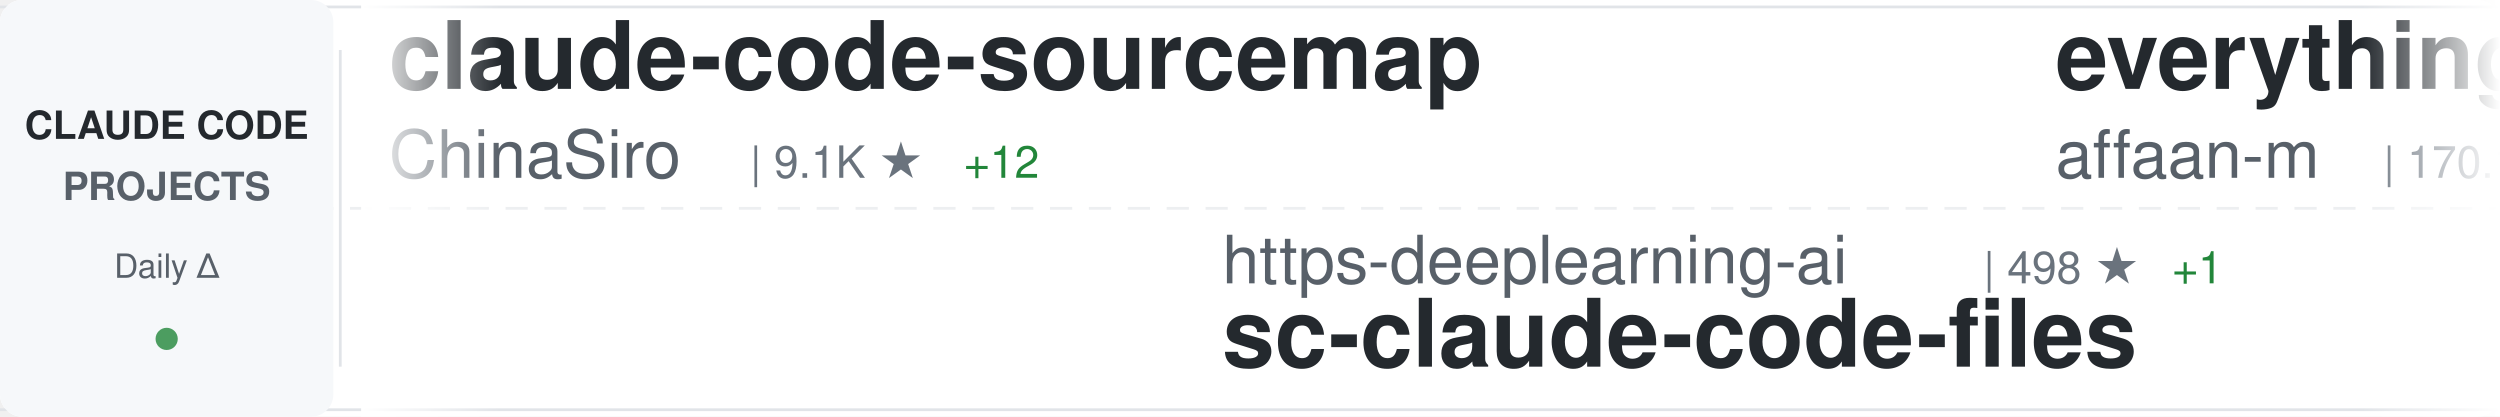
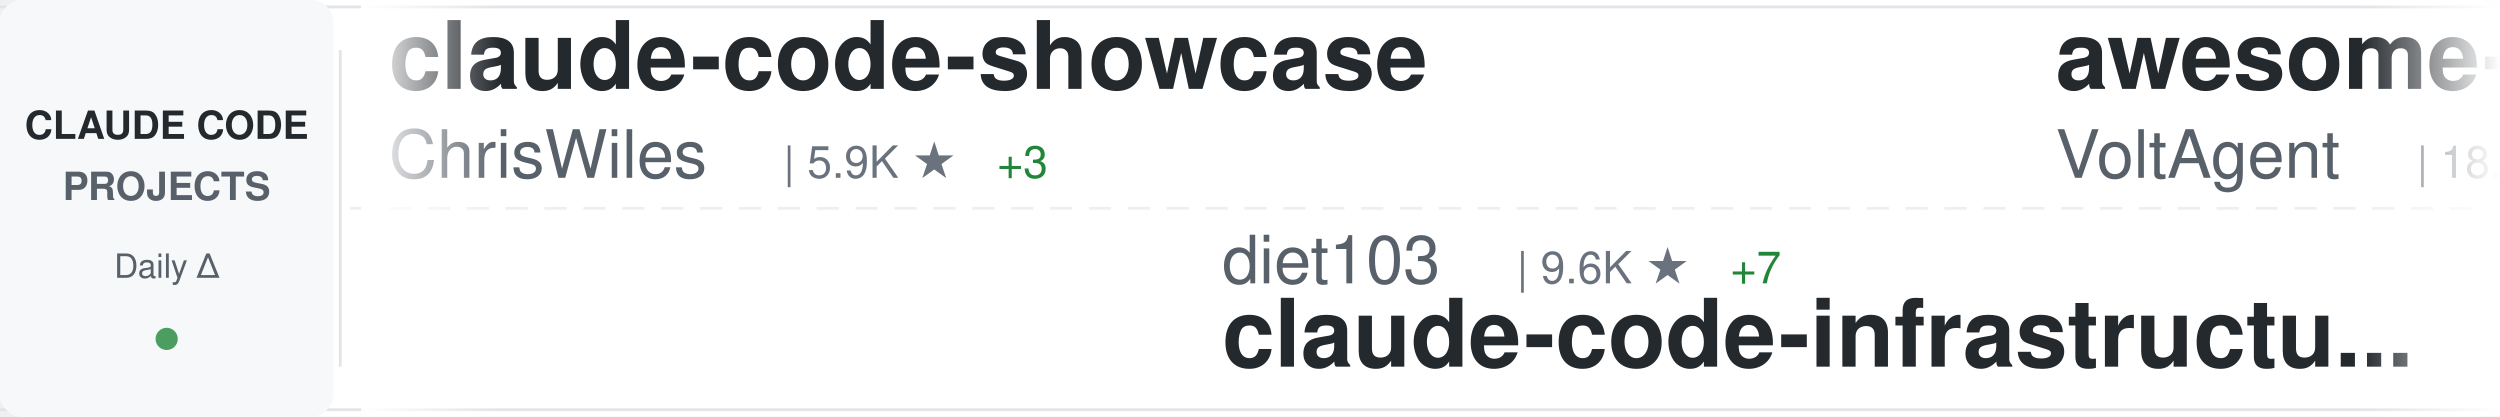
<svg xmlns="http://www.w3.org/2000/svg" width="900" height="150">
  <defs>
    <linearGradient id="awesomeLeftFade" x1="0%" y1="0%" x2="100%" y2="0%">
      <stop offset="0%" style="stop-color:#ffffff;stop-opacity:1" />
      <stop offset="100%" style="stop-color:#ffffff;stop-opacity:0" />
    </linearGradient>
    <linearGradient id="awesomeRightFade" x1="0%" y1="0%" x2="100%" y2="0%">
      <stop offset="0%" style="stop-color:#ffffff;stop-opacity:0" />
      <stop offset="100%" style="stop-color:#ffffff;stop-opacity:1" />
    </linearGradient>
  </defs>
  <rect width="900" height="150" fill="#ffffff" rx="8" />
  <rect x="0" y="2" width="900" height="1" fill="#e1e4e8" />
  <rect x="0" y="147" width="900" height="1" fill="#e1e4e8" />
  <line x1="0" y1="75" x2="900" y2="75" stroke="#e1e4e8" stroke-width="1" stroke-dasharray="8 6" opacity="0.6" />
  <rect x="0" y="0" width="120" height="150" fill="#f6f8fa" rx="8" />
  <text x="60" y="50" font-family="-apple-system, BlinkMacSystemFont, 'Segoe UI', Helvetica, Arial, sans-serif" font-size="14" font-weight="600" fill="#24292e" text-anchor="middle">CLAUDE CODE</text>
  <text x="60" y="72" font-family="-apple-system, BlinkMacSystemFont, 'Segoe UI', Helvetica, Arial, sans-serif" font-size="14" font-weight="600" fill="#586069" text-anchor="middle">PROJECTS</text>
  <text x="60" y="100" font-family="-apple-system, BlinkMacSystemFont, 'Segoe UI', Helvetica, Arial, sans-serif" font-size="12" font-weight="500" fill="#586069" text-anchor="middle">Daily Δ</text>
  <circle cx="60" cy="122" r="4" fill="#22863a" opacity="0.8" />
  <rect x="122" y="18" width="1" height="114" fill="#e1e4e8" />
  <clipPath id="awesomeTickerClip">
    <rect x="130" y="0" width="770" height="150" />
  </clipPath>
  <g clip-path="url(#awesomeTickerClip)">
    <g id="awesomeTickerItems">
      <animateTransform attributeName="transform" attributeType="XML" type="translate" from="0 0" to="-3000 0" dur="54s" repeatCount="indefinite" />
      <g transform="translate(0, 0)">
-         <text x="140" y="32" font-family="-apple-system, BlinkMacSystemFont, 'Segoe UI', Helvetica, Arial, sans-serif" font-size="34" font-weight="600" fill="#24292e">claude-code-sourcemap</text>
-         <text x="140" y="64" font-family="-apple-system, BlinkMacSystemFont, 'Segoe UI', Helvetica, Arial, sans-serif" font-size="24" font-weight="400" fill="#586069">ChinaSiro</text>
-         <text x="270" y="64" font-family="-apple-system, BlinkMacSystemFont, 'Segoe UI', Helvetica, Arial, sans-serif" font-size="16" font-weight="500" fill="#6a737d">| 9.1K ★</text>
-         <text x="347" y="64" font-family="-apple-system, BlinkMacSystemFont, 'Segoe UI', Helvetica, Arial, sans-serif" font-size="16" font-weight="500" fill="#22863a"> +12</text>
+         <text x="140" y="32" font-family="-apple-system, BlinkMacSystemFont, 'Segoe UI', Helvetica, Arial, sans-serif" font-size="34" font-weight="600" fill="#24292e">claude-code-showcase</text>
+         <text x="140" y="64" font-family="-apple-system, BlinkMacSystemFont, 'Segoe UI', Helvetica, Arial, sans-serif" font-size="24" font-weight="400" fill="#586069">ChrisWiles</text>
+         <text x="282" y="64" font-family="-apple-system, BlinkMacSystemFont, 'Segoe UI', Helvetica, Arial, sans-serif" font-size="16" font-weight="500" fill="#6a737d">| 5.9K ★</text>
+         <text x="359" y="64" font-family="-apple-system, BlinkMacSystemFont, 'Segoe UI', Helvetica, Arial, sans-serif" font-size="16" font-weight="500" fill="#22863a"> +3</text>
      </g>
      <g transform="translate(300, 0)">
-         <text x="140" y="102" font-family="-apple-system, BlinkMacSystemFont, 'Segoe UI', Helvetica, Arial, sans-serif" font-size="24" font-weight="400" fill="#586069">https-deeplearning-ai</text>
-         <text x="414" y="102" font-family="-apple-system, BlinkMacSystemFont, 'Segoe UI', Helvetica, Arial, sans-serif" font-size="16" font-weight="500" fill="#6a737d">| 498 ★</text>
-         <text x="482" y="102" font-family="-apple-system, BlinkMacSystemFont, 'Segoe UI', Helvetica, Arial, sans-serif" font-size="16" font-weight="500" fill="#22863a"> +1</text>
-         <text x="140" y="132" font-family="-apple-system, BlinkMacSystemFont, 'Segoe UI', Helvetica, Arial, sans-serif" font-size="34" font-weight="600" fill="#24292e">sc-claude-code-files</text>
+         <text x="140" y="102" font-family="-apple-system, BlinkMacSystemFont, 'Segoe UI', Helvetica, Arial, sans-serif" font-size="24" font-weight="400" fill="#586069">diet103</text>
+         <text x="246" y="102" font-family="-apple-system, BlinkMacSystemFont, 'Segoe UI', Helvetica, Arial, sans-serif" font-size="16" font-weight="500" fill="#6a737d">| 9.6K ★</text>
+         <text x="323" y="102" font-family="-apple-system, BlinkMacSystemFont, 'Segoe UI', Helvetica, Arial, sans-serif" font-size="16" font-weight="500" fill="#22863a"> +7</text>
+         <text x="140" y="132" font-family="-apple-system, BlinkMacSystemFont, 'Segoe UI', Helvetica, Arial, sans-serif" font-size="34" font-weight="600" fill="#24292e">claude-code-infrastructu...</text>
      </g>
      <g transform="translate(600, 0)">
-         <text x="140" y="32" font-family="-apple-system, BlinkMacSystemFont, 'Segoe UI', Helvetica, Arial, sans-serif" font-size="34" font-weight="600" fill="#24292e">everything-claude-code</text>
-         <text x="140" y="64" font-family="-apple-system, BlinkMacSystemFont, 'Segoe UI', Helvetica, Arial, sans-serif" font-size="24" font-weight="400" fill="#586069">affaan-m</text>
-         <text x="258" y="64" font-family="-apple-system, BlinkMacSystemFont, 'Segoe UI', Helvetica, Arial, sans-serif" font-size="16" font-weight="500" fill="#6a737d">| 170.1K ★</text>
-         <text x="353" y="64" font-family="-apple-system, BlinkMacSystemFont, 'Segoe UI', Helvetica, Arial, sans-serif" font-size="16" font-weight="500" fill="#22863a"> +907</text>
+         <text x="140" y="32" font-family="-apple-system, BlinkMacSystemFont, 'Segoe UI', Helvetica, Arial, sans-serif" font-size="34" font-weight="600" fill="#24292e">awesome-claude-code-suba...</text>
+         <text x="140" y="64" font-family="-apple-system, BlinkMacSystemFont, 'Segoe UI', Helvetica, Arial, sans-serif" font-size="24" font-weight="400" fill="#586069">VoltAgent</text>
+         <text x="270" y="64" font-family="-apple-system, BlinkMacSystemFont, 'Segoe UI', Helvetica, Arial, sans-serif" font-size="16" font-weight="500" fill="#6a737d">| 18.8K ★</text>
+         <text x="356" y="64" font-family="-apple-system, BlinkMacSystemFont, 'Segoe UI', Helvetica, Arial, sans-serif" font-size="16" font-weight="500" fill="#22863a"> +100</text>
      </g>
      <g transform="translate(900, 0)">
-         <text x="140" y="102" font-family="-apple-system, BlinkMacSystemFont, 'Segoe UI', Helvetica, Arial, sans-serif" font-size="24" font-weight="400" fill="#586069">huangserva</text>
-         <text x="282" y="102" font-family="-apple-system, BlinkMacSystemFont, 'Segoe UI', Helvetica, Arial, sans-serif" font-size="16" font-weight="500" fill="#6a737d">| 567 ★</text>
-         <text x="350" y="102" font-family="-apple-system, BlinkMacSystemFont, 'Segoe UI', Helvetica, Arial, sans-serif" font-size="16" font-weight="500" fill="#22863a"> +2</text>
-         <text x="140" y="132" font-family="-apple-system, BlinkMacSystemFont, 'Segoe UI', Helvetica, Arial, sans-serif" font-size="34" font-weight="600" fill="#24292e">claude-code-cli</text>
+         <text x="140" y="102" font-family="-apple-system, BlinkMacSystemFont, 'Segoe UI', Helvetica, Arial, sans-serif" font-size="24" font-weight="400" fill="#586069">Maciek-roboblog</text>
+         <text x="342" y="102" font-family="-apple-system, BlinkMacSystemFont, 'Segoe UI', Helvetica, Arial, sans-serif" font-size="16" font-weight="500" fill="#6a737d">| 7.9K ★</text>
+         <text x="419" y="102" font-family="-apple-system, BlinkMacSystemFont, 'Segoe UI', Helvetica, Arial, sans-serif" font-size="16" font-weight="500" fill="#22863a"> +25</text>
+         <text x="140" y="132" font-family="-apple-system, BlinkMacSystemFont, 'Segoe UI', Helvetica, Arial, sans-serif" font-size="34" font-weight="600" fill="#24292e">Claude-Code-Usage-Monito...</text>
      </g>
      <g transform="translate(1200, 0)">
-         <text x="140" y="32" font-family="-apple-system, BlinkMacSystemFont, 'Segoe UI', Helvetica, Arial, sans-serif" font-size="34" font-weight="600" fill="#24292e">claude-code-local</text>
-         <text x="140" y="64" font-family="-apple-system, BlinkMacSystemFont, 'Segoe UI', Helvetica, Arial, sans-serif" font-size="24" font-weight="400" fill="#586069">nicedreamzapp</text>
-         <text x="318" y="64" font-family="-apple-system, BlinkMacSystemFont, 'Segoe UI', Helvetica, Arial, sans-serif" font-size="16" font-weight="500" fill="#6a737d">| 2.3K ★</text>
-         <text x="395" y="64" font-family="-apple-system, BlinkMacSystemFont, 'Segoe UI', Helvetica, Arial, sans-serif" font-size="16" font-weight="500" fill="#22863a"> +14</text>
+         <text x="140" y="32" font-family="-apple-system, BlinkMacSystemFont, 'Segoe UI', Helvetica, Arial, sans-serif" font-size="34" font-weight="600" fill="#24292e">claude-code-from-scratch</text>
+         <text x="140" y="64" font-family="-apple-system, BlinkMacSystemFont, 'Segoe UI', Helvetica, Arial, sans-serif" font-size="24" font-weight="400" fill="#586069">Windy3f3f3f3f</text>
+         <text x="318" y="64" font-family="-apple-system, BlinkMacSystemFont, 'Segoe UI', Helvetica, Arial, sans-serif" font-size="16" font-weight="500" fill="#6a737d">| 1.0K ★</text>
+         <text x="395" y="64" font-family="-apple-system, BlinkMacSystemFont, 'Segoe UI', Helvetica, Arial, sans-serif" font-size="16" font-weight="500" fill="#22863a"> +9</text>
      </g>
      <g transform="translate(1500, 0)">
-         <text x="140" y="102" font-family="-apple-system, BlinkMacSystemFont, 'Segoe UI', Helvetica, Arial, sans-serif" font-size="24" font-weight="400" fill="#586069">forrestchang</text>
-         <text x="306" y="102" font-family="-apple-system, BlinkMacSystemFont, 'Segoe UI', Helvetica, Arial, sans-serif" font-size="16" font-weight="500" fill="#6a737d">| 99.3K ★</text>
-         <text x="392" y="102" font-family="-apple-system, BlinkMacSystemFont, 'Segoe UI', Helvetica, Arial, sans-serif" font-size="16" font-weight="500" fill="#22863a"> +2.8K</text>
-         <text x="140" y="132" font-family="-apple-system, BlinkMacSystemFont, 'Segoe UI', Helvetica, Arial, sans-serif" font-size="34" font-weight="600" fill="#24292e">andrej-karpathy-skills</text>
+         <text x="140" y="102" font-family="-apple-system, BlinkMacSystemFont, 'Segoe UI', Helvetica, Arial, sans-serif" font-size="24" font-weight="400" fill="#586069">1rgs</text>
+         <text x="210" y="102" font-family="-apple-system, BlinkMacSystemFont, 'Segoe UI', Helvetica, Arial, sans-serif" font-size="16" font-weight="500" fill="#6a737d">| 3.5K ★</text>
+         <text x="287" y="102" font-family="-apple-system, BlinkMacSystemFont, 'Segoe UI', Helvetica, Arial, sans-serif" font-size="16" font-weight="500" fill="#22863a"> +8</text>
+         <text x="140" y="132" font-family="-apple-system, BlinkMacSystemFont, 'Segoe UI', Helvetica, Arial, sans-serif" font-size="34" font-weight="600" fill="#24292e">claude-code-proxy</text>
      </g>
      <g transform="translate(1800, 0)">
-         <text x="140" y="32" font-family="-apple-system, BlinkMacSystemFont, 'Segoe UI', Helvetica, Arial, sans-serif" font-size="34" font-weight="600" fill="#24292e">agents</text>
-         <text x="140" y="64" font-family="-apple-system, BlinkMacSystemFont, 'Segoe UI', Helvetica, Arial, sans-serif" font-size="24" font-weight="400" fill="#586069">wshobson</text>
-         <text x="258" y="64" font-family="-apple-system, BlinkMacSystemFont, 'Segoe UI', Helvetica, Arial, sans-serif" font-size="16" font-weight="500" fill="#6a737d">| 34.5K ★</text>
-         <text x="344" y="64" font-family="-apple-system, BlinkMacSystemFont, 'Segoe UI', Helvetica, Arial, sans-serif" font-size="16" font-weight="500" fill="#22863a"> +58</text>
+         <text x="140" y="32" font-family="-apple-system, BlinkMacSystemFont, 'Segoe UI', Helvetica, Arial, sans-serif" font-size="34" font-weight="600" fill="#24292e">claude-code-system-promp...</text>
+         <text x="140" y="64" font-family="-apple-system, BlinkMacSystemFont, 'Segoe UI', Helvetica, Arial, sans-serif" font-size="24" font-weight="400" fill="#586069">Piebald-AI</text>
+         <text x="282" y="64" font-family="-apple-system, BlinkMacSystemFont, 'Segoe UI', Helvetica, Arial, sans-serif" font-size="16" font-weight="500" fill="#6a737d">| 9.7K ★</text>
+         <text x="359" y="64" font-family="-apple-system, BlinkMacSystemFont, 'Segoe UI', Helvetica, Arial, sans-serif" font-size="16" font-weight="500" fill="#22863a"> +49</text>
      </g>
      <g transform="translate(2100, 0)">
-         <text x="140" y="102" font-family="-apple-system, BlinkMacSystemFont, 'Segoe UI', Helvetica, Arial, sans-serif" font-size="24" font-weight="400" fill="#586069">ponponon</text>
-         <text x="258" y="102" font-family="-apple-system, BlinkMacSystemFont, 'Segoe UI', Helvetica, Arial, sans-serif" font-size="16" font-weight="500" fill="#6a737d">| 2.2K ★</text>
-         <text x="335" y="102" font-family="-apple-system, BlinkMacSystemFont, 'Segoe UI', Helvetica, Arial, sans-serif" font-size="16" font-weight="500" fill="#22863a"> +3</text>
-         <text x="140" y="132" font-family="-apple-system, BlinkMacSystemFont, 'Segoe UI', Helvetica, Arial, sans-serif" font-size="34" font-weight="600" fill="#24292e">claude_code_src</text>
+         <text x="140" y="102" font-family="-apple-system, BlinkMacSystemFont, 'Segoe UI', Helvetica, Arial, sans-serif" font-size="24" font-weight="400" fill="#586069">slopus</text>
+         <text x="234" y="102" font-family="-apple-system, BlinkMacSystemFont, 'Segoe UI', Helvetica, Arial, sans-serif" font-size="16" font-weight="500" fill="#6a737d">| 19.5K ★</text>
+         <text x="320" y="102" font-family="-apple-system, BlinkMacSystemFont, 'Segoe UI', Helvetica, Arial, sans-serif" font-size="16" font-weight="500" fill="#22863a"> +105</text>
+         <text x="140" y="132" font-family="-apple-system, BlinkMacSystemFont, 'Segoe UI', Helvetica, Arial, sans-serif" font-size="34" font-weight="600" fill="#24292e">happy</text>
      </g>
      <g transform="translate(2400, 0)">
-         <text x="140" y="32" font-family="-apple-system, BlinkMacSystemFont, 'Segoe UI', Helvetica, Arial, sans-serif" font-size="34" font-weight="600" fill="#24292e">Open-ClaudeCode</text>
-         <text x="140" y="64" font-family="-apple-system, BlinkMacSystemFont, 'Segoe UI', Helvetica, Arial, sans-serif" font-size="24" font-weight="400" fill="#586069">LING71671</text>
-         <text x="270" y="64" font-family="-apple-system, BlinkMacSystemFont, 'Segoe UI', Helvetica, Arial, sans-serif" font-size="16" font-weight="500" fill="#6a737d">| 791 ★</text>
-         <text x="338" y="64" font-family="-apple-system, BlinkMacSystemFont, 'Segoe UI', Helvetica, Arial, sans-serif" font-size="16" font-weight="500" fill="#22863a"> +3</text>
+         <text x="140" y="32" font-family="-apple-system, BlinkMacSystemFont, 'Segoe UI', Helvetica, Arial, sans-serif" font-size="34" font-weight="600" fill="#24292e">claude-code-guide</text>
+         <text x="140" y="64" font-family="-apple-system, BlinkMacSystemFont, 'Segoe UI', Helvetica, Arial, sans-serif" font-size="24" font-weight="400" fill="#586069">zebbern</text>
+         <text x="246" y="64" font-family="-apple-system, BlinkMacSystemFont, 'Segoe UI', Helvetica, Arial, sans-serif" font-size="16" font-weight="500" fill="#6a737d">| 4.1K ★</text>
+         <text x="323" y="64" font-family="-apple-system, BlinkMacSystemFont, 'Segoe UI', Helvetica, Arial, sans-serif" font-size="16" font-weight="500" fill="#22863a"> +4</text>
      </g>
      <g transform="translate(2700, 0)">
-         <text x="140" y="102" font-family="-apple-system, BlinkMacSystemFont, 'Segoe UI', Helvetica, Arial, sans-serif" font-size="24" font-weight="400" fill="#586069">anthropics</text>
-         <text x="282" y="102" font-family="-apple-system, BlinkMacSystemFont, 'Segoe UI', Helvetica, Arial, sans-serif" font-size="16" font-weight="500" fill="#6a737d">| 7.3K ★</text>
-         <text x="359" y="102" font-family="-apple-system, BlinkMacSystemFont, 'Segoe UI', Helvetica, Arial, sans-serif" font-size="16" font-weight="500" fill="#22863a"> +18</text>
-         <text x="140" y="132" font-family="-apple-system, BlinkMacSystemFont, 'Segoe UI', Helvetica, Arial, sans-serif" font-size="34" font-weight="600" fill="#24292e">claude-code-action</text>
+         <text x="140" y="102" font-family="-apple-system, BlinkMacSystemFont, 'Segoe UI', Helvetica, Arial, sans-serif" font-size="24" font-weight="400" fill="#586069">router-for-me</text>
+         <text x="318" y="102" font-family="-apple-system, BlinkMacSystemFont, 'Segoe UI', Helvetica, Arial, sans-serif" font-size="16" font-weight="500" fill="#6a737d">| 29.8K ★</text>
+         <text x="404" y="102" font-family="-apple-system, BlinkMacSystemFont, 'Segoe UI', Helvetica, Arial, sans-serif" font-size="16" font-weight="500" fill="#22863a"> +302</text>
+         <text x="140" y="132" font-family="-apple-system, BlinkMacSystemFont, 'Segoe UI', Helvetica, Arial, sans-serif" font-size="34" font-weight="600" fill="#24292e">CLIProxyAPI</text>
      </g>
      <g transform="translate(3000, 0)">
-         <text x="140" y="32" font-family="-apple-system, BlinkMacSystemFont, 'Segoe UI', Helvetica, Arial, sans-serif" font-size="34" font-weight="600" fill="#24292e">claude-code-sourcemap</text>
-         <text x="140" y="64" font-family="-apple-system, BlinkMacSystemFont, 'Segoe UI', Helvetica, Arial, sans-serif" font-size="24" font-weight="400" fill="#586069">ChinaSiro</text>
-         <text x="270" y="64" font-family="-apple-system, BlinkMacSystemFont, 'Segoe UI', Helvetica, Arial, sans-serif" font-size="16" font-weight="500" fill="#6a737d">| 9.1K ★</text>
-         <text x="347" y="64" font-family="-apple-system, BlinkMacSystemFont, 'Segoe UI', Helvetica, Arial, sans-serif" font-size="16" font-weight="500" fill="#22863a"> +12</text>
+         <text x="140" y="32" font-family="-apple-system, BlinkMacSystemFont, 'Segoe UI', Helvetica, Arial, sans-serif" font-size="34" font-weight="600" fill="#24292e">claude-code-showcase</text>
+         <text x="140" y="64" font-family="-apple-system, BlinkMacSystemFont, 'Segoe UI', Helvetica, Arial, sans-serif" font-size="24" font-weight="400" fill="#586069">ChrisWiles</text>
+         <text x="282" y="64" font-family="-apple-system, BlinkMacSystemFont, 'Segoe UI', Helvetica, Arial, sans-serif" font-size="16" font-weight="500" fill="#6a737d">| 5.9K ★</text>
+         <text x="359" y="64" font-family="-apple-system, BlinkMacSystemFont, 'Segoe UI', Helvetica, Arial, sans-serif" font-size="16" font-weight="500" fill="#22863a"> +3</text>
      </g>
      <g transform="translate(3300, 0)">
-         <text x="140" y="102" font-family="-apple-system, BlinkMacSystemFont, 'Segoe UI', Helvetica, Arial, sans-serif" font-size="24" font-weight="400" fill="#586069">https-deeplearning-ai</text>
-         <text x="414" y="102" font-family="-apple-system, BlinkMacSystemFont, 'Segoe UI', Helvetica, Arial, sans-serif" font-size="16" font-weight="500" fill="#6a737d">| 498 ★</text>
-         <text x="482" y="102" font-family="-apple-system, BlinkMacSystemFont, 'Segoe UI', Helvetica, Arial, sans-serif" font-size="16" font-weight="500" fill="#22863a"> +1</text>
-         <text x="140" y="132" font-family="-apple-system, BlinkMacSystemFont, 'Segoe UI', Helvetica, Arial, sans-serif" font-size="34" font-weight="600" fill="#24292e">sc-claude-code-files</text>
+         <text x="140" y="102" font-family="-apple-system, BlinkMacSystemFont, 'Segoe UI', Helvetica, Arial, sans-serif" font-size="24" font-weight="400" fill="#586069">diet103</text>
+         <text x="246" y="102" font-family="-apple-system, BlinkMacSystemFont, 'Segoe UI', Helvetica, Arial, sans-serif" font-size="16" font-weight="500" fill="#6a737d">| 9.6K ★</text>
+         <text x="323" y="102" font-family="-apple-system, BlinkMacSystemFont, 'Segoe UI', Helvetica, Arial, sans-serif" font-size="16" font-weight="500" fill="#22863a"> +7</text>
+         <text x="140" y="132" font-family="-apple-system, BlinkMacSystemFont, 'Segoe UI', Helvetica, Arial, sans-serif" font-size="34" font-weight="600" fill="#24292e">claude-code-infrastructu...</text>
      </g>
      <g transform="translate(3600, 0)">
-         <text x="140" y="32" font-family="-apple-system, BlinkMacSystemFont, 'Segoe UI', Helvetica, Arial, sans-serif" font-size="34" font-weight="600" fill="#24292e">everything-claude-code</text>
-         <text x="140" y="64" font-family="-apple-system, BlinkMacSystemFont, 'Segoe UI', Helvetica, Arial, sans-serif" font-size="24" font-weight="400" fill="#586069">affaan-m</text>
-         <text x="258" y="64" font-family="-apple-system, BlinkMacSystemFont, 'Segoe UI', Helvetica, Arial, sans-serif" font-size="16" font-weight="500" fill="#6a737d">| 170.1K ★</text>
-         <text x="353" y="64" font-family="-apple-system, BlinkMacSystemFont, 'Segoe UI', Helvetica, Arial, sans-serif" font-size="16" font-weight="500" fill="#22863a"> +907</text>
+         <text x="140" y="32" font-family="-apple-system, BlinkMacSystemFont, 'Segoe UI', Helvetica, Arial, sans-serif" font-size="34" font-weight="600" fill="#24292e">awesome-claude-code-suba...</text>
+         <text x="140" y="64" font-family="-apple-system, BlinkMacSystemFont, 'Segoe UI', Helvetica, Arial, sans-serif" font-size="24" font-weight="400" fill="#586069">VoltAgent</text>
+         <text x="270" y="64" font-family="-apple-system, BlinkMacSystemFont, 'Segoe UI', Helvetica, Arial, sans-serif" font-size="16" font-weight="500" fill="#6a737d">| 18.8K ★</text>
+         <text x="356" y="64" font-family="-apple-system, BlinkMacSystemFont, 'Segoe UI', Helvetica, Arial, sans-serif" font-size="16" font-weight="500" fill="#22863a"> +100</text>
      </g>
      <g transform="translate(3900, 0)">
-         <text x="140" y="102" font-family="-apple-system, BlinkMacSystemFont, 'Segoe UI', Helvetica, Arial, sans-serif" font-size="24" font-weight="400" fill="#586069">huangserva</text>
-         <text x="282" y="102" font-family="-apple-system, BlinkMacSystemFont, 'Segoe UI', Helvetica, Arial, sans-serif" font-size="16" font-weight="500" fill="#6a737d">| 567 ★</text>
-         <text x="350" y="102" font-family="-apple-system, BlinkMacSystemFont, 'Segoe UI', Helvetica, Arial, sans-serif" font-size="16" font-weight="500" fill="#22863a"> +2</text>
-         <text x="140" y="132" font-family="-apple-system, BlinkMacSystemFont, 'Segoe UI', Helvetica, Arial, sans-serif" font-size="34" font-weight="600" fill="#24292e">claude-code-cli</text>
+         <text x="140" y="102" font-family="-apple-system, BlinkMacSystemFont, 'Segoe UI', Helvetica, Arial, sans-serif" font-size="24" font-weight="400" fill="#586069">Maciek-roboblog</text>
+         <text x="342" y="102" font-family="-apple-system, BlinkMacSystemFont, 'Segoe UI', Helvetica, Arial, sans-serif" font-size="16" font-weight="500" fill="#6a737d">| 7.9K ★</text>
+         <text x="419" y="102" font-family="-apple-system, BlinkMacSystemFont, 'Segoe UI', Helvetica, Arial, sans-serif" font-size="16" font-weight="500" fill="#22863a"> +25</text>
+         <text x="140" y="132" font-family="-apple-system, BlinkMacSystemFont, 'Segoe UI', Helvetica, Arial, sans-serif" font-size="34" font-weight="600" fill="#24292e">Claude-Code-Usage-Monito...</text>
      </g>
    </g>
  </g>
  <rect x="130" y="0" width="50" height="150" fill="url(#awesomeLeftFade)" />
  <rect x="850" y="0" width="50" height="150" fill="url(#awesomeRightFade)" />
</svg>
